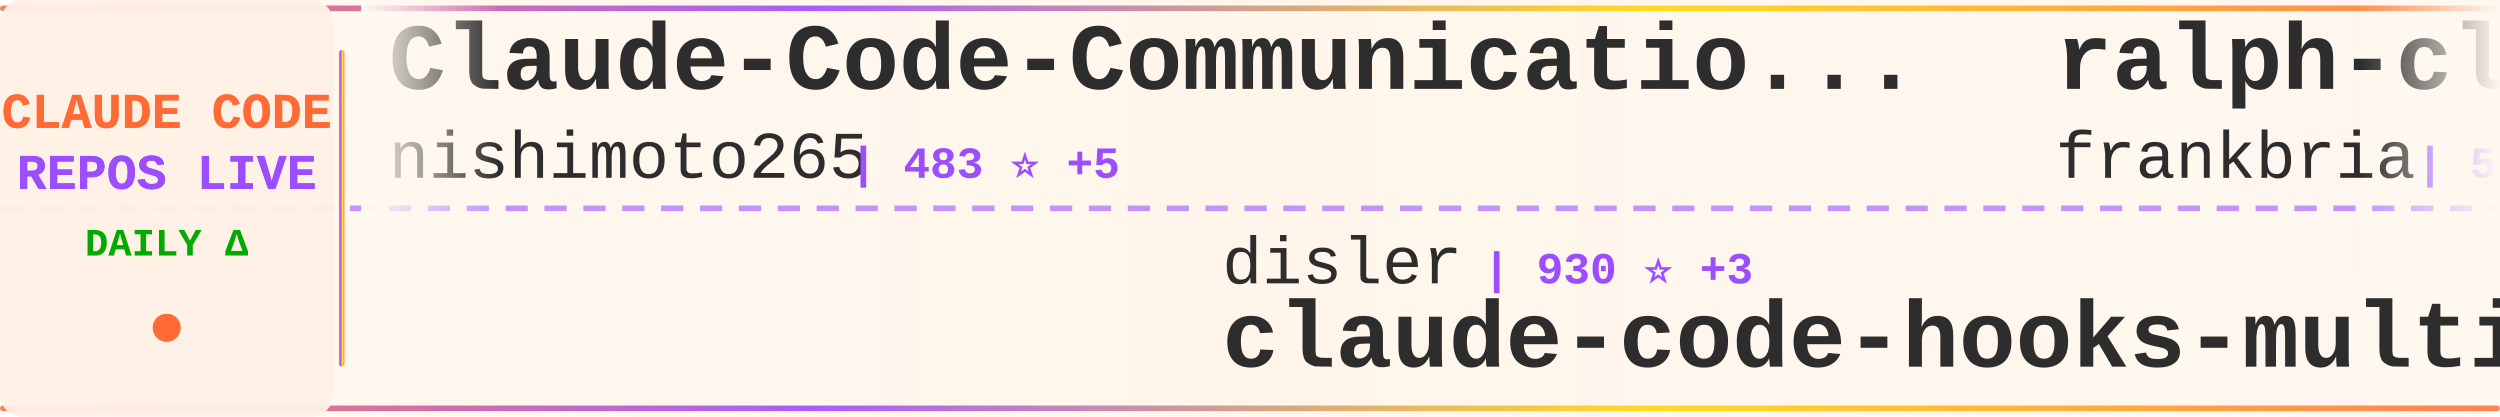
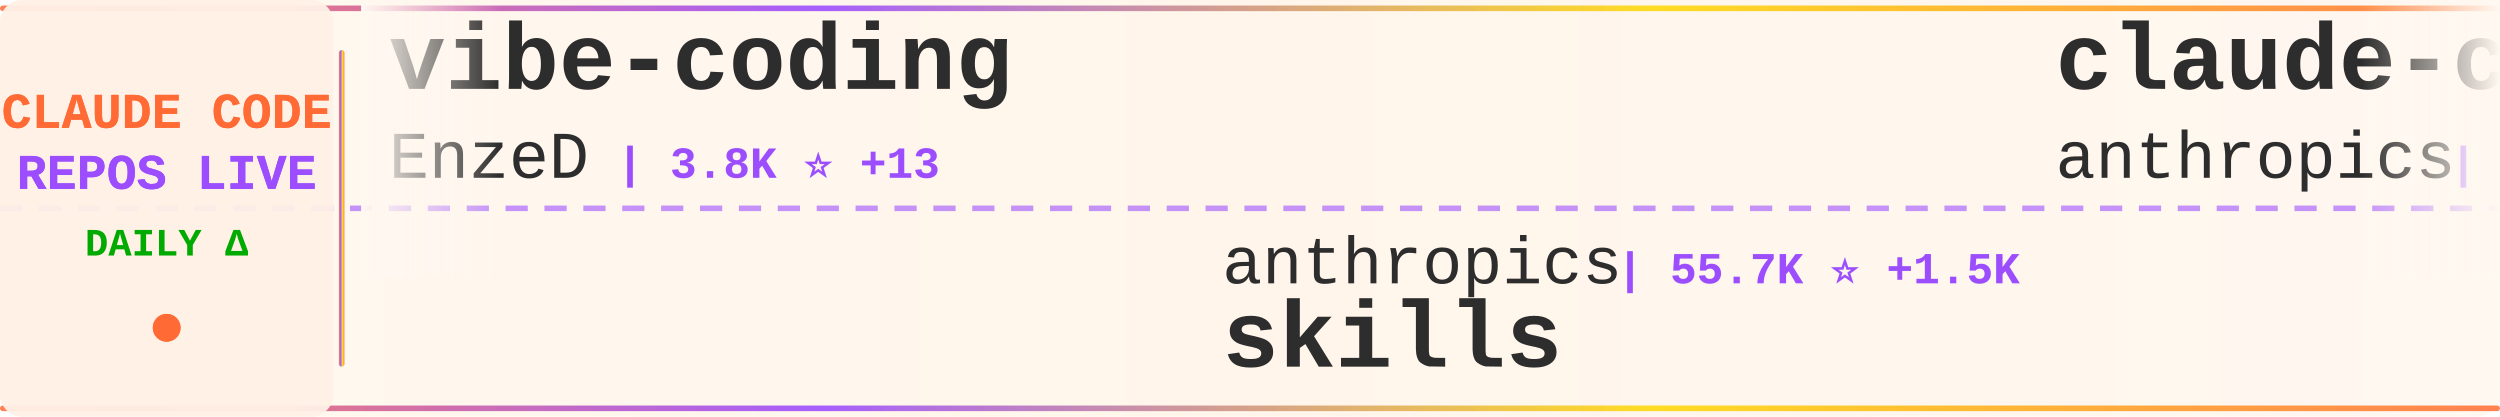
<svg xmlns="http://www.w3.org/2000/svg" width="900" height="150">
  <defs>
    <linearGradient id="tickerBg" x1="0%" y1="0%" x2="100%" y2="0%">
      <stop offset="0%" style="stop-color:#fff8f0;stop-opacity:0.98" />
      <stop offset="50%" style="stop-color:#fff5eb;stop-opacity:1" />
      <stop offset="100%" style="stop-color:#fff8f0;stop-opacity:0.98" />
    </linearGradient>
    <linearGradient id="borderGrad" x1="0%" y1="0%" x2="100%" y2="0%">
      <stop offset="0%" style="stop-color:#FF6B35;stop-opacity:0.85">
        <animate attributeName="stop-opacity" values="0.85;1;0.85" dur="2s" repeatCount="indefinite" />
      </stop>
      <stop offset="33%" style="stop-color:#9C4EFF;stop-opacity:0.9">
        <animate attributeName="stop-opacity" values="0.9;1;0.9" dur="2.2s" repeatCount="indefinite" />
      </stop>
      <stop offset="66%" style="stop-color:#FFD700;stop-opacity:0.85">
        <animate attributeName="stop-opacity" values="0.85;1;0.85" dur="1.8s" repeatCount="indefinite" />
      </stop>
      <stop offset="100%" style="stop-color:#FF6B35;stop-opacity:0.85">
        <animate attributeName="stop-opacity" values="0.85;1;0.85" dur="2s" repeatCount="indefinite" />
      </stop>
    </linearGradient>
    <filter id="textGlow">
      <feGaussianBlur stdDeviation="0.15" result="coloredBlur" />
      <feMerge>
        <feMergeNode in="coloredBlur" />
        <feMergeNode in="SourceGraphic" />
      </feMerge>
    </filter>
    <filter id="metricGlow">
      <feGaussianBlur stdDeviation="0.2" result="coloredBlur" />
      <feMerge>
        <feMergeNode in="coloredBlur" />
        <feMergeNode in="SourceGraphic" />
      </feMerge>
    </filter>
    <linearGradient id="leftFade" x1="0%" y1="0%" x2="100%" y2="0%">
      <stop offset="0%" style="stop-color:#fff8f0;stop-opacity:1" />
      <stop offset="100%" style="stop-color:#fff8f0;stop-opacity:0" />
    </linearGradient>
    <linearGradient id="rightFade" x1="0%" y1="0%" x2="100%" y2="0%">
      <stop offset="0%" style="stop-color:#fff8f0;stop-opacity:0" />
      <stop offset="100%" style="stop-color:#fff8f0;stop-opacity:1" />
    </linearGradient>
  </defs>
  <rect width="900" height="150" fill="url(#tickerBg)" rx="8" />
  <rect x="0" y="2" width="900" height="2" fill="url(#borderGrad)" rx="1" />
  <rect x="0" y="146" width="900" height="2" fill="url(#borderGrad)" rx="1" />
  <line x1="0" y1="75" x2="900" y2="75" stroke="#9C4EFF" stroke-width="2" stroke-dasharray="8 6" opacity="0.6" />
  <rect x="0" y="0" width="120" height="150" fill="#fff0e6" opacity="0.95" rx="8" />
  <text x="60" y="46" font-family="'Courier New', monospace" font-size="18" font-weight="bold" fill="#FF6B35" text-anchor="middle" filter="url(#textGlow)">
    CLAUDE CODE
  </text>
  <text x="60" y="68" font-family="'Courier New', monospace" font-size="18" font-weight="bold" fill="#9C4EFF" text-anchor="middle" filter="url(#textGlow)">
    REPOS LIVE
  </text>
  <text x="60" y="92" font-family="'Courier New', monospace" font-size="14" font-weight="bold" fill="#00aa00" text-anchor="middle">
    DAILY Δ
  </text>
  <circle cx="60" cy="118" r="5" fill="#FF6B35" filter="url(#metricGlow)">
    <animate attributeName="r" values="4;6;4" dur="1.5s" repeatCount="indefinite" />
    <animate attributeName="opacity" values="0.6;1;0.6" dur="1.5s" repeatCount="indefinite" />
  </circle>
  <rect x="122" y="18" width="2" height="114" fill="url(#borderGrad)" rx="1" />
  <clipPath id="tickerClip">
    <rect x="130" y="0" width="770" height="150" />
  </clipPath>
  <g clip-path="url(#tickerClip)">
    <g id="tickerItems">
      <animateTransform attributeName="transform" attributeType="XML" type="translate" from="0 0" to="-3000 0" dur="54s" repeatCount="indefinite" />
      <g transform="translate(0, 0)">
-         <text x="140" y="32" font-family="'Courier New', monospace" font-size="34" font-weight="bold" fill="#2d2d2d">Claude-Code-Communicatio...</text>
-         <text x="140" y="64" font-family="'Courier New', monospace" font-size="24" font-weight="normal" fill="#2d2d2d" opacity="1.0">nishimoto265</text>
-         <text x="306" y="64" font-family="'Courier New', monospace" font-size="16" font-weight="bold" fill="#9C4EFF"> | 483 ⭐ +5</text>
+         <text x="140" y="32" font-family="'Courier New', monospace" font-size="34" font-weight="bold" fill="#2d2d2d">vibe-coding</text>
+         <text x="140" y="64" font-family="'Courier New', monospace" font-size="24" font-weight="normal" fill="#2d2d2d" opacity="1.0">EnzeD</text>
+         <text x="222" y="64" font-family="'Courier New', monospace" font-size="16" font-weight="bold" fill="#9C4EFF"> | 3.8K ⭐ +13</text>
      </g>
      <g transform="translate(300, 0)">
-         <text x="140" y="102" font-family="'Courier New', monospace" font-size="24" font-weight="normal" fill="#2d2d2d" opacity="1.0">disler</text>
-         <text x="234" y="102" font-family="'Courier New', monospace" font-size="16" font-weight="bold" fill="#9C4EFF"> | 930 ⭐ +3</text>
-         <text x="140" y="132" font-family="'Courier New', monospace" font-size="34" font-weight="bold" fill="#2d2d2d">claude-code-hooks-multi-...</text>
+         <text x="140" y="102" font-family="'Courier New', monospace" font-size="24" font-weight="normal" fill="#2d2d2d" opacity="1.0">anthropics</text>
+         <text x="282" y="102" font-family="'Courier New', monospace" font-size="16" font-weight="bold" fill="#9C4EFF"> | 55.7K ⭐ +1.5K</text>
+         <text x="140" y="132" font-family="'Courier New', monospace" font-size="34" font-weight="bold" fill="#2d2d2d">skills</text>
      </g>
      <g transform="translate(600, 0)">
-         <text x="140" y="32" font-family="'Courier New', monospace" font-size="34" font-weight="bold" fill="#2d2d2d">ralph-claude-code</text>
-         <text x="140" y="64" font-family="'Courier New', monospace" font-size="24" font-weight="normal" fill="#2d2d2d" opacity="1.0">frankbria</text>
-         <text x="270" y="64" font-family="'Courier New', monospace" font-size="16" font-weight="bold" fill="#9C4EFF"> | 5.8K ⭐ +87</text>
+         <text x="140" y="32" font-family="'Courier New', monospace" font-size="34" font-weight="bold" fill="#2d2d2d">claude-code-security-rev...</text>
+         <text x="140" y="64" font-family="'Courier New', monospace" font-size="24" font-weight="normal" fill="#2d2d2d" opacity="1.0">anthropics</text>
+         <text x="282" y="64" font-family="'Courier New', monospace" font-size="16" font-weight="bold" fill="#9C4EFF"> | 2.9K ⭐ +6</text>
      </g>
      <g transform="translate(900, 0)">
-         <text x="140" y="102" font-family="'Courier New', monospace" font-size="24" font-weight="normal" fill="#2d2d2d" opacity="1.0">router-for-me</text>
-         <text x="318" y="102" font-family="'Courier New', monospace" font-size="16" font-weight="bold" fill="#9C4EFF"> | 8.4K ⭐ +137</text>
-         <text x="140" y="132" font-family="'Courier New', monospace" font-size="34" font-weight="bold" fill="#2d2d2d">CLIProxyAPI</text>
+         <text x="140" y="102" font-family="'Courier New', monospace" font-size="24" font-weight="normal" fill="#2d2d2d" opacity="1.0">opactorai</text>
+         <text x="270" y="102" font-family="'Courier New', monospace" font-size="16" font-weight="bold" fill="#9C4EFF"> | 3.7K ⭐ +6</text>
+         <text x="140" y="132" font-family="'Courier New', monospace" font-size="34" font-weight="bold" fill="#2d2d2d">Claudable</text>
      </g>
      <g transform="translate(1200, 0)">
-         <text x="140" y="32" font-family="'Courier New', monospace" font-size="34" font-weight="bold" fill="#2d2d2d">claude-code-config</text>
-         <text x="140" y="64" font-family="'Courier New', monospace" font-size="24" font-weight="normal" fill="#2d2d2d" opacity="1.0">jarrodwatts</text>
-         <text x="294" y="64" font-family="'Courier New', monospace" font-size="16" font-weight="bold" fill="#9C4EFF"> | 884 ⭐ +2</text>
+         <text x="140" y="32" font-family="'Courier New', monospace" font-size="34" font-weight="bold" fill="#2d2d2d">claude-code-hub</text>
+         <text x="140" y="64" font-family="'Courier New', monospace" font-size="24" font-weight="normal" fill="#2d2d2d" opacity="1.0">zsio</text>
+         <text x="210" y="64" font-family="'Courier New', monospace" font-size="16" font-weight="bold" fill="#9C4EFF"> | 154 ⭐ +3</text>
      </g>
      <g transform="translate(1500, 0)">
-         <text x="140" y="102" font-family="'Courier New', monospace" font-size="24" font-weight="normal" fill="#2d2d2d" opacity="1.0">anthropics</text>
-         <text x="282" y="102" font-family="'Courier New', monospace" font-size="16" font-weight="bold" fill="#9C4EFF"> | 61.4K ⭐ +470</text>
-         <text x="140" y="132" font-family="'Courier New', monospace" font-size="34" font-weight="bold" fill="#2d2d2d">claude-code</text>
+         <text x="140" y="102" font-family="'Courier New', monospace" font-size="24" font-weight="normal" fill="#2d2d2d" opacity="1.0">UfoMiao</text>
+         <text x="246" y="102" font-family="'Courier New', monospace" font-size="16" font-weight="bold" fill="#9C4EFF"> | 5.3K ⭐ +14</text>
+         <text x="140" y="132" font-family="'Courier New', monospace" font-size="34" font-weight="bold" fill="#2d2d2d">zcf</text>
      </g>
      <g transform="translate(1800, 0)">
-         <text x="140" y="32" font-family="'Courier New', monospace" font-size="34" font-weight="bold" fill="#2d2d2d">claude-code-transcripts</text>
-         <text x="140" y="64" font-family="'Courier New', monospace" font-size="24" font-weight="normal" fill="#2d2d2d" opacity="1.0">simonw</text>
-         <text x="234" y="64" font-family="'Courier New', monospace" font-size="16" font-weight="bold" fill="#9C4EFF"> | 870 ⭐ +18</text>
+         <text x="140" y="32" font-family="'Courier New', monospace" font-size="34" font-weight="bold" fill="#2d2d2d">claude-code-proxy</text>
+         <text x="140" y="64" font-family="'Courier New', monospace" font-size="24" font-weight="normal" fill="#2d2d2d" opacity="1.0">1rgs</text>
+         <text x="210" y="64" font-family="'Courier New', monospace" font-size="16" font-weight="bold" fill="#9C4EFF"> | 2.9K ⭐ +10</text>
      </g>
      <g transform="translate(2100, 0)">
-         <text x="140" y="102" font-family="'Courier New', monospace" font-size="24" font-weight="normal" fill="#2d2d2d" opacity="1.0">greggh</text>
-         <text x="234" y="102" font-family="'Courier New', monospace" font-size="16" font-weight="bold" fill="#9C4EFF"> | 1.8K ⭐ +4</text>
-         <text x="140" y="132" font-family="'Courier New', monospace" font-size="34" font-weight="bold" fill="#2d2d2d">claude-code.nvim</text>
+         <text x="140" y="102" font-family="'Courier New', monospace" font-size="24" font-weight="normal" fill="#2d2d2d" opacity="1.0">EveryInc</text>
+         <text x="258" y="102" font-family="'Courier New', monospace" font-size="16" font-weight="bold" fill="#9C4EFF"> | 6.5K ⭐ +66</text>
+         <text x="140" y="132" font-family="'Courier New', monospace" font-size="34" font-weight="bold" fill="#2d2d2d">compound-engineering-plu...</text>
      </g>
      <g transform="translate(2400, 0)">
-         <text x="140" y="32" font-family="'Courier New', monospace" font-size="34" font-weight="bold" fill="#2d2d2d">claude-coder</text>
-         <text x="140" y="64" font-family="'Courier New', monospace" font-size="24" font-weight="normal" fill="#2d2d2d" opacity="1.0">kodu-ai</text>
-         <text x="246" y="64" font-family="'Courier New', monospace" font-size="16" font-weight="bold" fill="#9C4EFF"> | 5.3K ⭐ +1</text>
+         <text x="140" y="32" font-family="'Courier New', monospace" font-size="34" font-weight="bold" fill="#2d2d2d">sc-claude-code-files</text>
+         <text x="140" y="64" font-family="'Courier New', monospace" font-size="24" font-weight="normal" fill="#2d2d2d" opacity="1.0">https-deeplearning-ai</text>
+         <text x="414" y="64" font-family="'Courier New', monospace" font-size="16" font-weight="bold" fill="#9C4EFF"> | 379 ⭐ +1</text>
      </g>
      <g transform="translate(2700, 0)">
-         <text x="140" y="102" font-family="'Courier New', monospace" font-size="24" font-weight="normal" fill="#2d2d2d" opacity="1.0">upstash</text>
-         <text x="246" y="102" font-family="'Courier New', monospace" font-size="16" font-weight="bold" fill="#9C4EFF"> | 43.8K ⭐ +159</text>
-         <text x="140" y="132" font-family="'Courier New', monospace" font-size="34" font-weight="bold" fill="#2d2d2d">context7</text>
+         <text x="140" y="102" font-family="'Courier New', monospace" font-size="24" font-weight="normal" fill="#2d2d2d" opacity="1.0">stretchcloud</text>
+         <text x="306" y="102" font-family="'Courier New', monospace" font-size="16" font-weight="bold" fill="#9C4EFF"> | 725 ⭐</text>
+         <text x="140" y="132" font-family="'Courier New', monospace" font-size="34" font-weight="bold" fill="#2d2d2d">claude-code-unified-agen...</text>
      </g>
      <g transform="translate(3000, 0)">
-         <text x="140" y="32" font-family="'Courier New', monospace" font-size="34" font-weight="bold" fill="#2d2d2d">Claude-Code-Communicatio...</text>
-         <text x="140" y="64" font-family="'Courier New', monospace" font-size="24" font-weight="normal" fill="#2d2d2d" opacity="1.0">nishimoto265</text>
-         <text x="306" y="64" font-family="'Courier New', monospace" font-size="16" font-weight="bold" fill="#9C4EFF"> | 483 ⭐ +5</text>
+         <text x="140" y="32" font-family="'Courier New', monospace" font-size="34" font-weight="bold" fill="#2d2d2d">vibe-coding</text>
+         <text x="140" y="64" font-family="'Courier New', monospace" font-size="24" font-weight="normal" fill="#2d2d2d" opacity="1.0">EnzeD</text>
+         <text x="222" y="64" font-family="'Courier New', monospace" font-size="16" font-weight="bold" fill="#9C4EFF"> | 3.8K ⭐ +13</text>
      </g>
      <g transform="translate(3300, 0)">
-         <text x="140" y="102" font-family="'Courier New', monospace" font-size="24" font-weight="normal" fill="#2d2d2d" opacity="1.0">disler</text>
-         <text x="234" y="102" font-family="'Courier New', monospace" font-size="16" font-weight="bold" fill="#9C4EFF"> | 930 ⭐ +3</text>
-         <text x="140" y="132" font-family="'Courier New', monospace" font-size="34" font-weight="bold" fill="#2d2d2d">claude-code-hooks-multi-...</text>
+         <text x="140" y="102" font-family="'Courier New', monospace" font-size="24" font-weight="normal" fill="#2d2d2d" opacity="1.0">anthropics</text>
+         <text x="282" y="102" font-family="'Courier New', monospace" font-size="16" font-weight="bold" fill="#9C4EFF"> | 55.7K ⭐ +1.5K</text>
+         <text x="140" y="132" font-family="'Courier New', monospace" font-size="34" font-weight="bold" fill="#2d2d2d">skills</text>
      </g>
      <g transform="translate(3600, 0)">
-         <text x="140" y="32" font-family="'Courier New', monospace" font-size="34" font-weight="bold" fill="#2d2d2d">ralph-claude-code</text>
-         <text x="140" y="64" font-family="'Courier New', monospace" font-size="24" font-weight="normal" fill="#2d2d2d" opacity="1.0">frankbria</text>
-         <text x="270" y="64" font-family="'Courier New', monospace" font-size="16" font-weight="bold" fill="#9C4EFF"> | 5.8K ⭐ +87</text>
+         <text x="140" y="32" font-family="'Courier New', monospace" font-size="34" font-weight="bold" fill="#2d2d2d">claude-code-security-rev...</text>
+         <text x="140" y="64" font-family="'Courier New', monospace" font-size="24" font-weight="normal" fill="#2d2d2d" opacity="1.0">anthropics</text>
+         <text x="282" y="64" font-family="'Courier New', monospace" font-size="16" font-weight="bold" fill="#9C4EFF"> | 2.9K ⭐ +6</text>
      </g>
      <g transform="translate(3900, 0)">
-         <text x="140" y="102" font-family="'Courier New', monospace" font-size="24" font-weight="normal" fill="#2d2d2d" opacity="1.0">router-for-me</text>
-         <text x="318" y="102" font-family="'Courier New', monospace" font-size="16" font-weight="bold" fill="#9C4EFF"> | 8.4K ⭐ +137</text>
-         <text x="140" y="132" font-family="'Courier New', monospace" font-size="34" font-weight="bold" fill="#2d2d2d">CLIProxyAPI</text>
+         <text x="140" y="102" font-family="'Courier New', monospace" font-size="24" font-weight="normal" fill="#2d2d2d" opacity="1.0">opactorai</text>
+         <text x="270" y="102" font-family="'Courier New', monospace" font-size="16" font-weight="bold" fill="#9C4EFF"> | 3.7K ⭐ +6</text>
+         <text x="140" y="132" font-family="'Courier New', monospace" font-size="34" font-weight="bold" fill="#2d2d2d">Claudable</text>
      </g>
    </g>
  </g>
  <rect x="130" y="0" width="50" height="100" fill="url(#leftFade)" />
  <rect x="850" y="0" width="50" height="100" fill="url(#rightFade)" />
</svg>
